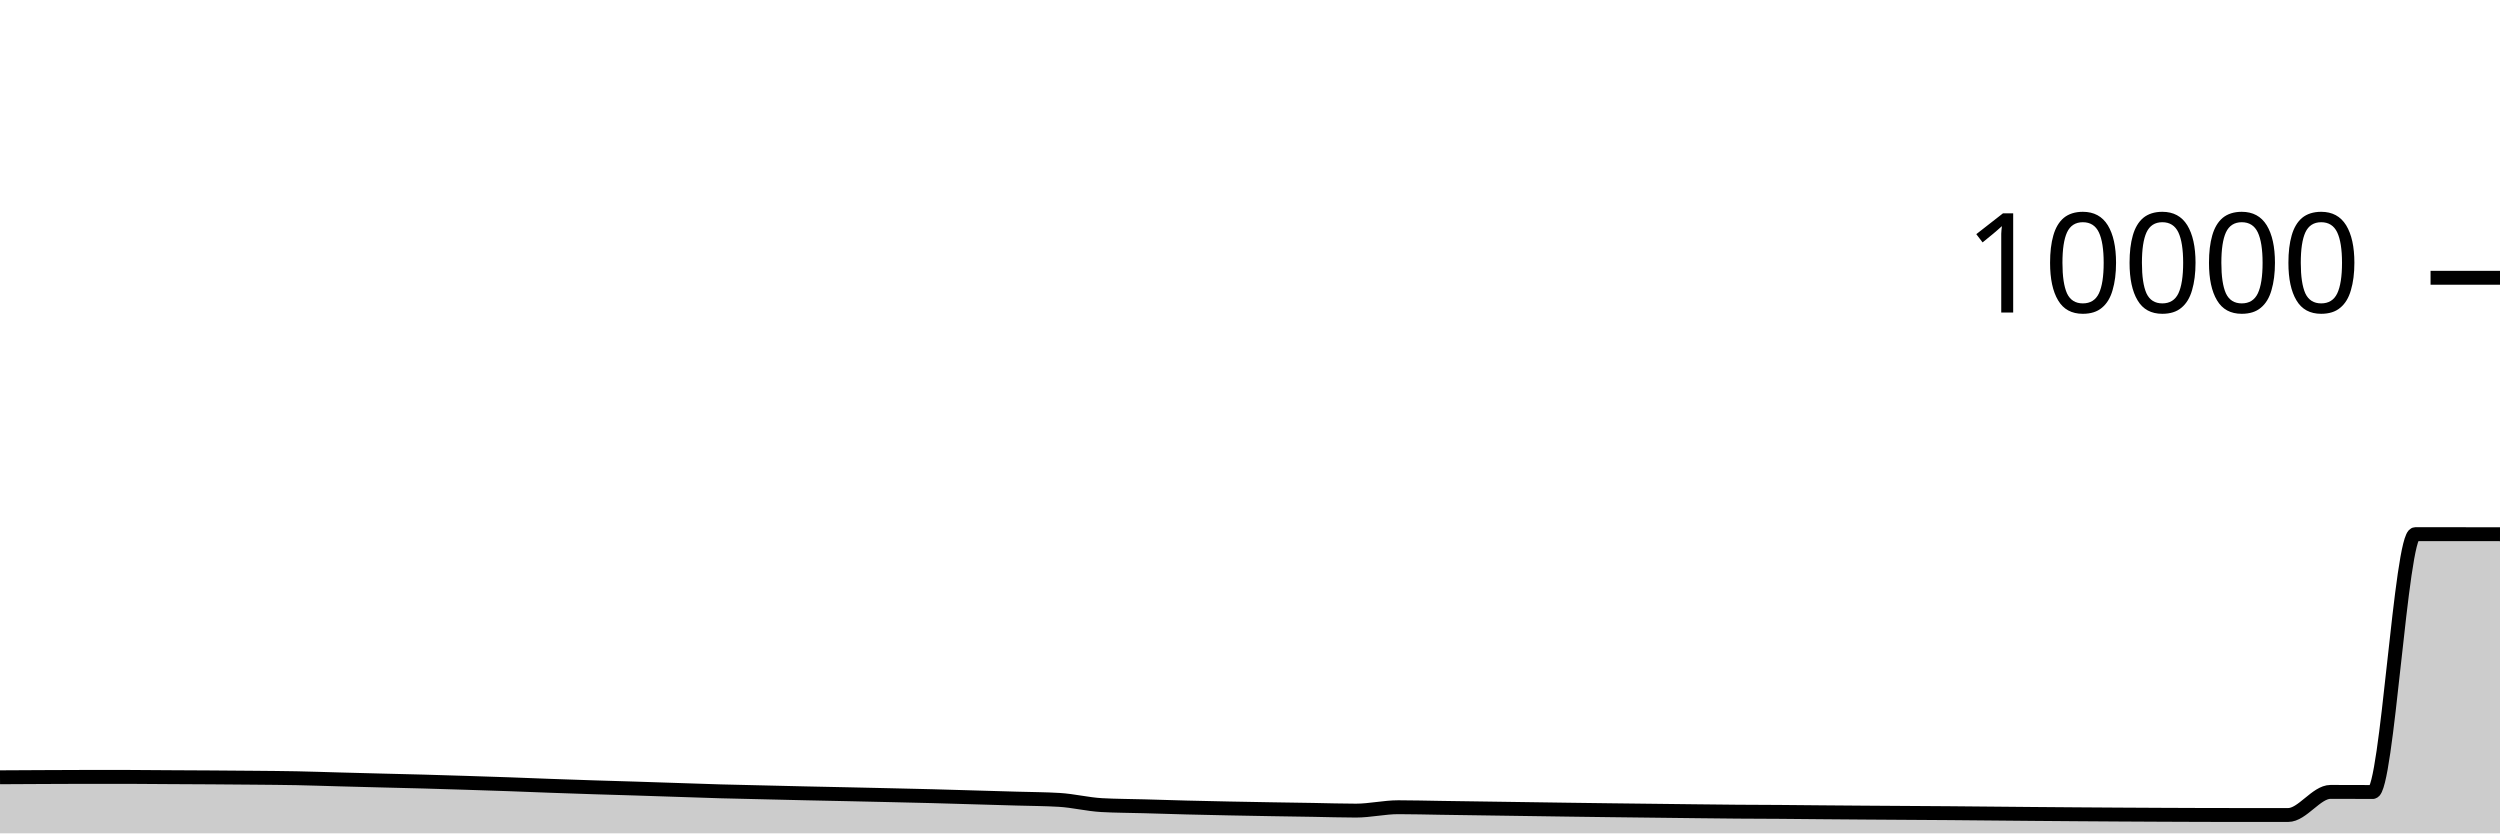
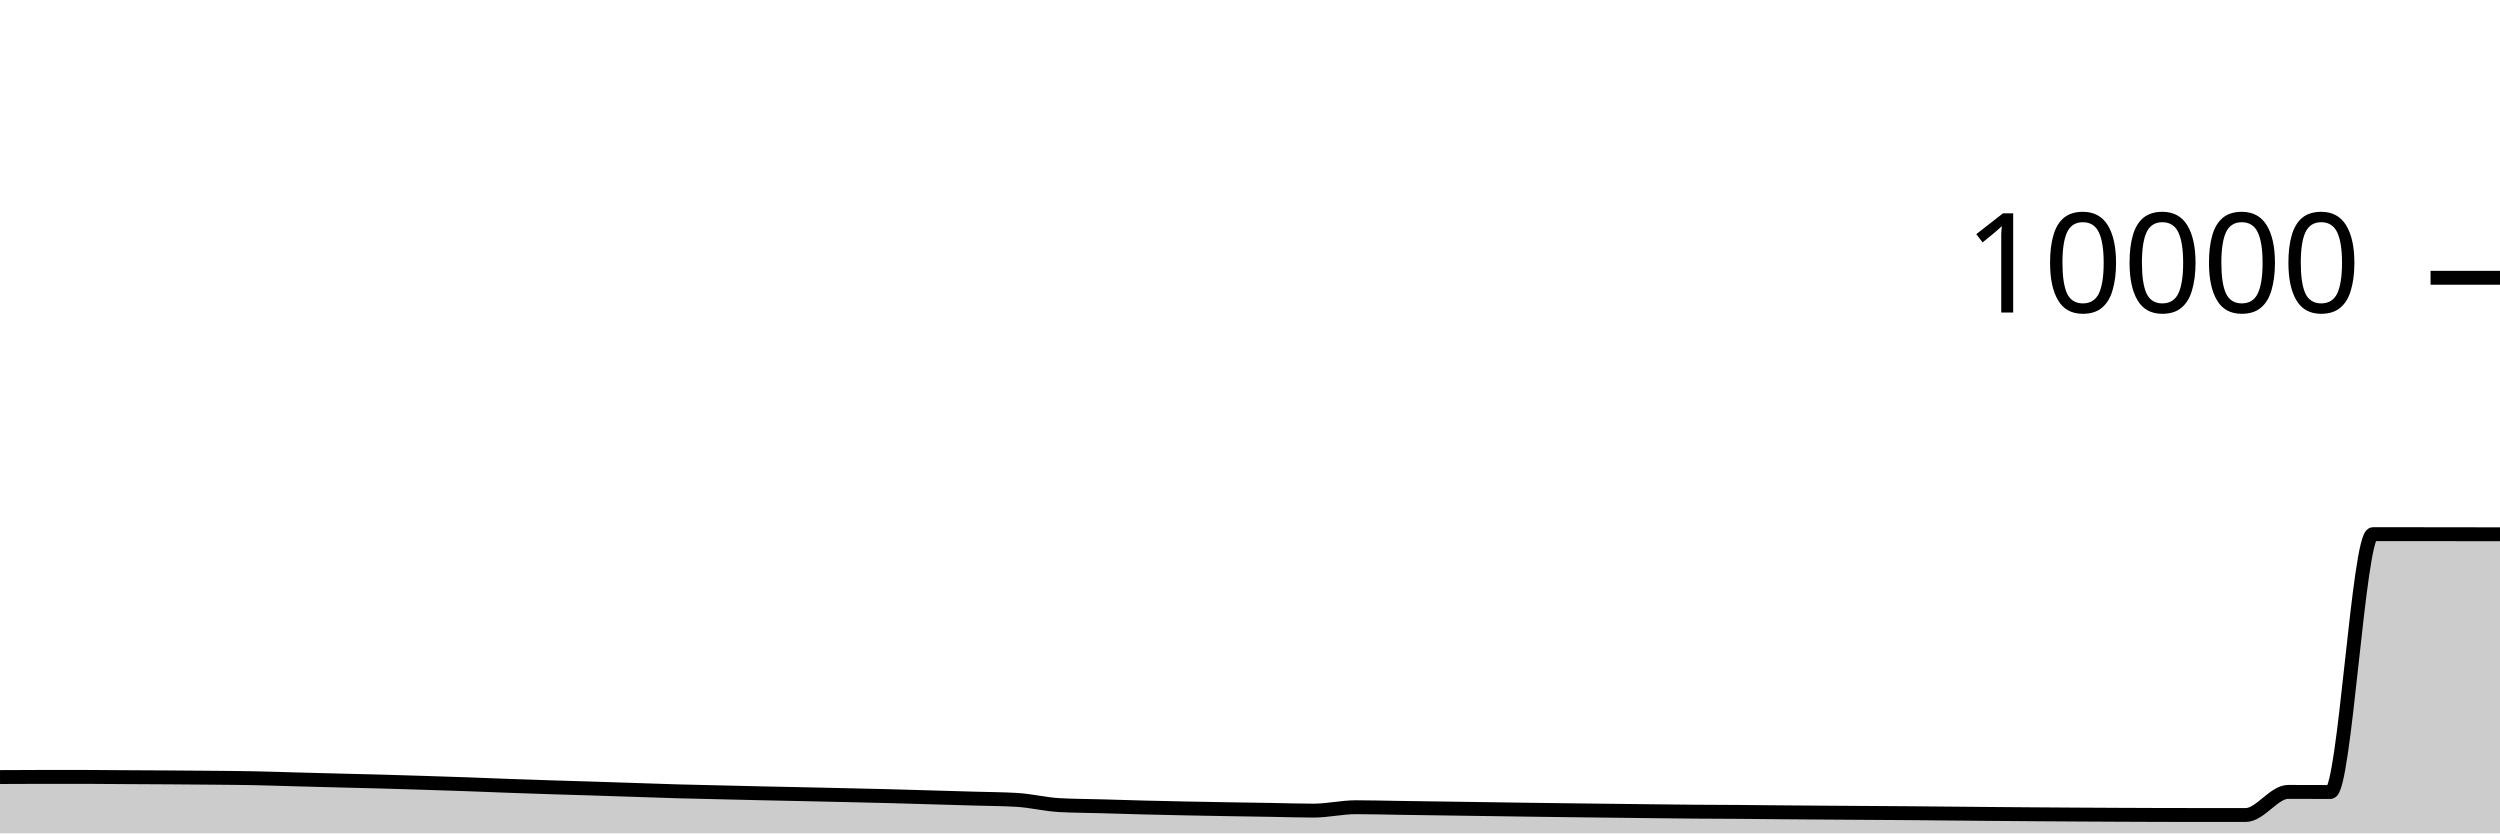
<svg xmlns="http://www.w3.org/2000/svg" viewBox="0 0 180 60">
  <g transform="translate(0,20)">
-     <path class="area" fill="rgba(0, 0, 0, 0.2)" d="M0,35.964C1.017,35.958,2.034,35.953,3.051,35.948C4.068,35.943,5.085,35.936,6.102,35.936C7.119,35.936,8.136,35.936,9.153,35.936C10.169,35.936,11.186,35.95,12.203,35.956C13.22,35.962,14.237,35.965,15.254,35.972C16.271,35.979,17.288,35.986,18.305,35.996C19.322,36.006,20.339,36.012,21.356,36.032C22.373,36.052,23.39,36.089,24.407,36.116C25.424,36.143,26.441,36.17,27.458,36.196C28.475,36.222,29.492,36.244,30.508,36.272C31.525,36.3,32.542,36.332,33.559,36.364C34.576,36.396,35.593,36.428,36.61,36.464C37.627,36.5,38.644,36.543,39.661,36.58C40.678,36.617,41.695,36.651,42.712,36.684C43.729,36.717,44.746,36.744,45.763,36.776C46.78,36.808,47.797,36.843,48.814,36.876C49.831,36.909,50.847,36.947,51.864,36.976C52.881,37.005,53.898,37.024,54.915,37.048C55.932,37.072,56.949,37.097,57.966,37.12C58.983,37.143,60,37.162,61.017,37.184C62.034,37.206,63.051,37.229,64.068,37.252C65.085,37.275,66.102,37.297,67.119,37.324C68.136,37.351,69.153,37.383,70.169,37.412C71.186,37.441,72.203,37.47,73.22,37.5C74.237,37.53,75.254,37.531,76.271,37.592C77.288,37.653,78.305,37.912,79.322,37.968C80.339,38.024,81.356,38.023,82.373,38.052C83.39,38.081,84.407,38.114,85.424,38.14C86.441,38.166,87.458,38.187,88.475,38.208C89.492,38.229,90.508,38.247,91.525,38.264C92.542,38.281,93.559,38.295,94.576,38.312C95.593,38.329,96.61,38.364,97.627,38.364C98.644,38.364,99.661,38.12,100.678,38.12C101.695,38.12,102.712,38.149,103.729,38.164C104.746,38.179,105.763,38.193,106.78,38.208C107.797,38.223,108.814,38.237,109.831,38.252C110.847,38.267,111.864,38.282,112.881,38.296C113.898,38.31,114.915,38.323,115.932,38.336C116.949,38.349,117.966,38.36,118.983,38.372C120,38.384,121.017,38.397,122.034,38.408C123.051,38.419,124.068,38.432,125.085,38.44C126.102,38.448,127.119,38.449,128.136,38.456C129.153,38.463,130.169,38.475,131.186,38.484C132.203,38.493,133.22,38.501,134.237,38.508C135.254,38.515,136.271,38.521,137.288,38.528C138.305,38.535,139.322,38.54,140.339,38.548C141.356,38.556,142.373,38.567,143.39,38.576C144.407,38.585,145.424,38.595,146.441,38.604C147.458,38.613,148.475,38.621,149.492,38.628C150.508,38.635,151.525,38.642,152.542,38.648C153.559,38.654,154.576,38.659,155.593,38.664C156.61,38.669,157.627,38.673,158.644,38.676C159.661,38.679,160.678,38.68,161.695,38.68C162.712,38.68,163.729,38.68,164.746,38.68C165.763,38.68,166.78,37.016,167.797,37.016C168.814,37.016,169.831,37.024,170.847,37.024C171.864,37.024,172.881,18.46,173.898,18.46C174.915,18.46,175.932,18.46,176.949,18.46C177.966,18.46,178.983,18.462,180,18.464L180,40C178.983,40,177.966,40,176.949,40C175.932,40,174.915,40,173.898,40C172.881,40,171.864,40,170.847,40C169.831,40,168.814,40,167.797,40C166.78,40,165.763,40,164.746,40C163.729,40,162.712,40,161.695,40C160.678,40,159.661,40,158.644,40C157.627,40,156.61,40,155.593,40C154.576,40,153.559,40,152.542,40C151.525,40,150.508,40,149.492,40C148.475,40,147.458,40,146.441,40C145.424,40,144.407,40,143.39,40C142.373,40,141.356,40,140.339,40C139.322,40,138.305,40,137.288,40C136.271,40,135.254,40,134.237,40C133.22,40,132.203,40,131.186,40C130.169,40,129.153,40,128.136,40C127.119,40,126.102,40,125.085,40C124.068,40,123.051,40,122.034,40C121.017,40,120,40,118.983,40C117.966,40,116.949,40,115.932,40C114.915,40,113.898,40,112.881,40C111.864,40,110.847,40,109.831,40C108.814,40,107.797,40,106.78,40C105.763,40,104.746,40,103.729,40C102.712,40,101.695,40,100.678,40C99.661,40,98.644,40,97.627,40C96.61,40,95.593,40,94.576,40C93.559,40,92.542,40,91.525,40C90.508,40,89.492,40,88.475,40C87.458,40,86.441,40,85.424,40C84.407,40,83.39,40,82.373,40C81.356,40,80.339,40,79.322,40C78.305,40,77.288,40,76.271,40C75.254,40,74.237,40,73.22,40C72.203,40,71.186,40,70.169,40C69.153,40,68.136,40,67.119,40C66.102,40,65.085,40,64.068,40C63.051,40,62.034,40,61.017,40C60,40,58.983,40,57.966,40C56.949,40,55.932,40,54.915,40C53.898,40,52.881,40,51.864,40C50.847,40,49.831,40,48.814,40C47.797,40,46.78,40,45.763,40C44.746,40,43.729,40,42.712,40C41.695,40,40.678,40,39.661,40C38.644,40,37.627,40,36.61,40C35.593,40,34.576,40,33.559,40C32.542,40,31.525,40,30.508,40C29.492,40,28.475,40,27.458,40C26.441,40,25.424,40,24.407,40C23.39,40,22.373,40,21.356,40C20.339,40,19.322,40,18.305,40C17.288,40,16.271,40,15.254,40C14.237,40,13.22,40,12.203,40C11.186,40,10.169,40,9.153,40C8.136,40,7.119,40,6.102,40C5.085,40,4.068,40,3.051,40C2.034,40,1.017,40,0,40Z" />
-     <path class="line" stroke="black" fill="none" d="M0,35.964C1.017,35.958,2.034,35.953,3.051,35.948C4.068,35.943,5.085,35.936,6.102,35.936C7.119,35.936,8.136,35.936,9.153,35.936C10.169,35.936,11.186,35.95,12.203,35.956C13.22,35.962,14.237,35.965,15.254,35.972C16.271,35.979,17.288,35.986,18.305,35.996C19.322,36.006,20.339,36.012,21.356,36.032C22.373,36.052,23.39,36.089,24.407,36.116C25.424,36.143,26.441,36.17,27.458,36.196C28.475,36.222,29.492,36.244,30.508,36.272C31.525,36.3,32.542,36.332,33.559,36.364C34.576,36.396,35.593,36.428,36.61,36.464C37.627,36.5,38.644,36.543,39.661,36.58C40.678,36.617,41.695,36.651,42.712,36.684C43.729,36.717,44.746,36.744,45.763,36.776C46.78,36.808,47.797,36.843,48.814,36.876C49.831,36.909,50.847,36.947,51.864,36.976C52.881,37.005,53.898,37.024,54.915,37.048C55.932,37.072,56.949,37.097,57.966,37.12C58.983,37.143,60,37.162,61.017,37.184C62.034,37.206,63.051,37.229,64.068,37.252C65.085,37.275,66.102,37.297,67.119,37.324C68.136,37.351,69.153,37.383,70.169,37.412C71.186,37.441,72.203,37.47,73.22,37.5C74.237,37.53,75.254,37.531,76.271,37.592C77.288,37.653,78.305,37.912,79.322,37.968C80.339,38.024,81.356,38.023,82.373,38.052C83.39,38.081,84.407,38.114,85.424,38.14C86.441,38.166,87.458,38.187,88.475,38.208C89.492,38.229,90.508,38.247,91.525,38.264C92.542,38.281,93.559,38.295,94.576,38.312C95.593,38.329,96.61,38.364,97.627,38.364C98.644,38.364,99.661,38.12,100.678,38.12C101.695,38.12,102.712,38.149,103.729,38.164C104.746,38.179,105.763,38.193,106.78,38.208C107.797,38.223,108.814,38.237,109.831,38.252C110.847,38.267,111.864,38.282,112.881,38.296C113.898,38.31,114.915,38.323,115.932,38.336C116.949,38.349,117.966,38.36,118.983,38.372C120,38.384,121.017,38.397,122.034,38.408C123.051,38.419,124.068,38.432,125.085,38.44C126.102,38.448,127.119,38.449,128.136,38.456C129.153,38.463,130.169,38.475,131.186,38.484C132.203,38.493,133.22,38.501,134.237,38.508C135.254,38.515,136.271,38.521,137.288,38.528C138.305,38.535,139.322,38.54,140.339,38.548C141.356,38.556,142.373,38.567,143.39,38.576C144.407,38.585,145.424,38.595,146.441,38.604C147.458,38.613,148.475,38.621,149.492,38.628C150.508,38.635,151.525,38.642,152.542,38.648C153.559,38.654,154.576,38.659,155.593,38.664C156.61,38.669,157.627,38.673,158.644,38.676C159.661,38.679,160.678,38.68,161.695,38.68C162.712,38.68,163.729,38.68,164.746,38.68C165.763,38.68,166.78,37.016,167.797,37.016C168.814,37.016,169.831,37.024,170.847,37.024C171.864,37.024,172.881,18.46,173.898,18.46C174.915,18.46,175.932,18.46,176.949,18.46C177.966,18.46,178.983,18.462,180,18.464" />
+     <path class="area" fill="rgba(0, 0, 0, 0.2)" d="M0,35.948C1.017,35.942,2.034,35.936,3.051,35.936C4.068,35.936,5.085,35.936,6.102,35.936C7.119,35.936,8.136,35.95,9.153,35.956C10.169,35.962,11.186,35.965,12.203,35.972C13.22,35.979,14.237,35.986,15.254,35.996C16.271,36.006,17.288,36.012,18.305,36.032C19.322,36.052,20.339,36.089,21.356,36.116C22.373,36.143,23.39,36.17,24.407,36.196C25.424,36.222,26.441,36.244,27.458,36.272C28.475,36.3,29.492,36.332,30.508,36.364C31.525,36.396,32.542,36.428,33.559,36.464C34.576,36.5,35.593,36.543,36.61,36.58C37.627,36.617,38.644,36.651,39.661,36.684C40.678,36.717,41.695,36.744,42.712,36.776C43.729,36.808,44.746,36.843,45.763,36.876C46.78,36.909,47.797,36.947,48.814,36.976C49.831,37.005,50.847,37.024,51.864,37.048C52.881,37.072,53.898,37.097,54.915,37.12C55.932,37.143,56.949,37.162,57.966,37.184C58.983,37.206,60,37.229,61.017,37.252C62.034,37.275,63.051,37.297,64.068,37.324C65.085,37.351,66.102,37.383,67.119,37.412C68.136,37.441,69.153,37.47,70.169,37.5C71.186,37.53,72.203,37.531,73.22,37.592C74.237,37.653,75.254,37.912,76.271,37.968C77.288,38.024,78.305,38.023,79.322,38.052C80.339,38.081,81.356,38.114,82.373,38.14C83.39,38.166,84.407,38.187,85.424,38.208C86.441,38.229,87.458,38.247,88.475,38.264C89.492,38.281,90.508,38.295,91.525,38.312C92.542,38.329,93.559,38.364,94.576,38.364C95.593,38.364,96.61,38.12,97.627,38.12C98.644,38.12,99.661,38.149,100.678,38.164C101.695,38.179,102.712,38.193,103.729,38.208C104.746,38.223,105.763,38.237,106.78,38.252C107.797,38.267,108.814,38.282,109.831,38.296C110.847,38.31,111.864,38.323,112.881,38.336C113.898,38.349,114.915,38.36,115.932,38.372C116.949,38.384,117.966,38.397,118.983,38.408C120,38.419,121.017,38.432,122.034,38.44C123.051,38.448,124.068,38.449,125.085,38.456C126.102,38.463,127.119,38.475,128.136,38.484C129.153,38.493,130.169,38.501,131.186,38.508C132.203,38.515,133.22,38.521,134.237,38.528C135.254,38.535,136.271,38.54,137.288,38.548C138.305,38.556,139.322,38.567,140.339,38.576C141.356,38.585,142.373,38.595,143.39,38.604C144.407,38.613,145.424,38.621,146.441,38.628C147.458,38.635,148.475,38.642,149.492,38.648C150.508,38.654,151.525,38.659,152.542,38.664C153.559,38.669,154.576,38.673,155.593,38.676C156.61,38.679,157.627,38.68,158.644,38.68C159.661,38.68,160.678,38.68,161.695,38.68C162.712,38.68,163.729,37.016,164.746,37.016C165.763,37.016,166.78,37.024,167.797,37.024C168.814,37.024,169.831,18.46,170.847,18.46C171.864,18.46,172.881,18.46,173.898,18.46C174.915,18.46,175.932,18.463,176.949,18.464C177.966,18.465,178.983,18.467,180,18.468L180,40C178.983,40,177.966,40,176.949,40C175.932,40,174.915,40,173.898,40C172.881,40,171.864,40,170.847,40C169.831,40,168.814,40,167.797,40C166.78,40,165.763,40,164.746,40C163.729,40,162.712,40,161.695,40C160.678,40,159.661,40,158.644,40C157.627,40,156.61,40,155.593,40C154.576,40,153.559,40,152.542,40C151.525,40,150.508,40,149.492,40C148.475,40,147.458,40,146.441,40C145.424,40,144.407,40,143.39,40C142.373,40,141.356,40,140.339,40C139.322,40,138.305,40,137.288,40C136.271,40,135.254,40,134.237,40C133.22,40,132.203,40,131.186,40C130.169,40,129.153,40,128.136,40C127.119,40,126.102,40,125.085,40C124.068,40,123.051,40,122.034,40C121.017,40,120,40,118.983,40C117.966,40,116.949,40,115.932,40C114.915,40,113.898,40,112.881,40C111.864,40,110.847,40,109.831,40C108.814,40,107.797,40,106.78,40C105.763,40,104.746,40,103.729,40C102.712,40,101.695,40,100.678,40C99.661,40,98.644,40,97.627,40C96.61,40,95.593,40,94.576,40C93.559,40,92.542,40,91.525,40C90.508,40,89.492,40,88.475,40C87.458,40,86.441,40,85.424,40C84.407,40,83.39,40,82.373,40C81.356,40,80.339,40,79.322,40C78.305,40,77.288,40,76.271,40C75.254,40,74.237,40,73.22,40C72.203,40,71.186,40,70.169,40C69.153,40,68.136,40,67.119,40C66.102,40,65.085,40,64.068,40C63.051,40,62.034,40,61.017,40C60,40,58.983,40,57.966,40C56.949,40,55.932,40,54.915,40C53.898,40,52.881,40,51.864,40C50.847,40,49.831,40,48.814,40C47.797,40,46.78,40,45.763,40C44.746,40,43.729,40,42.712,40C41.695,40,40.678,40,39.661,40C38.644,40,37.627,40,36.61,40C35.593,40,34.576,40,33.559,40C32.542,40,31.525,40,30.508,40C29.492,40,28.475,40,27.458,40C26.441,40,25.424,40,24.407,40C23.39,40,22.373,40,21.356,40C20.339,40,19.322,40,18.305,40C17.288,40,16.271,40,15.254,40C14.237,40,13.22,40,12.203,40C11.186,40,10.169,40,9.153,40C8.136,40,7.119,40,6.102,40C5.085,40,4.068,40,3.051,40C2.034,40,1.017,40,0,40Z" />
+     <path class="line" stroke="black" fill="none" d="M0,35.948C1.017,35.942,2.034,35.936,3.051,35.936C4.068,35.936,5.085,35.936,6.102,35.936C7.119,35.936,8.136,35.95,9.153,35.956C10.169,35.962,11.186,35.965,12.203,35.972C13.22,35.979,14.237,35.986,15.254,35.996C16.271,36.006,17.288,36.012,18.305,36.032C19.322,36.052,20.339,36.089,21.356,36.116C22.373,36.143,23.39,36.17,24.407,36.196C25.424,36.222,26.441,36.244,27.458,36.272C28.475,36.3,29.492,36.332,30.508,36.364C31.525,36.396,32.542,36.428,33.559,36.464C34.576,36.5,35.593,36.543,36.61,36.58C37.627,36.617,38.644,36.651,39.661,36.684C40.678,36.717,41.695,36.744,42.712,36.776C43.729,36.808,44.746,36.843,45.763,36.876C46.78,36.909,47.797,36.947,48.814,36.976C49.831,37.005,50.847,37.024,51.864,37.048C52.881,37.072,53.898,37.097,54.915,37.12C55.932,37.143,56.949,37.162,57.966,37.184C58.983,37.206,60,37.229,61.017,37.252C62.034,37.275,63.051,37.297,64.068,37.324C65.085,37.351,66.102,37.383,67.119,37.412C68.136,37.441,69.153,37.47,70.169,37.5C71.186,37.53,72.203,37.531,73.22,37.592C74.237,37.653,75.254,37.912,76.271,37.968C77.288,38.024,78.305,38.023,79.322,38.052C80.339,38.081,81.356,38.114,82.373,38.14C83.39,38.166,84.407,38.187,85.424,38.208C86.441,38.229,87.458,38.247,88.475,38.264C89.492,38.281,90.508,38.295,91.525,38.312C92.542,38.329,93.559,38.364,94.576,38.364C95.593,38.364,96.61,38.12,97.627,38.12C98.644,38.12,99.661,38.149,100.678,38.164C101.695,38.179,102.712,38.193,103.729,38.208C104.746,38.223,105.763,38.237,106.78,38.252C107.797,38.267,108.814,38.282,109.831,38.296C110.847,38.31,111.864,38.323,112.881,38.336C113.898,38.349,114.915,38.36,115.932,38.372C116.949,38.384,117.966,38.397,118.983,38.408C120,38.419,121.017,38.432,122.034,38.44C123.051,38.448,124.068,38.449,125.085,38.456C126.102,38.463,127.119,38.475,128.136,38.484C129.153,38.493,130.169,38.501,131.186,38.508C132.203,38.515,133.22,38.521,134.237,38.528C135.254,38.535,136.271,38.54,137.288,38.548C138.305,38.556,139.322,38.567,140.339,38.576C141.356,38.585,142.373,38.595,143.39,38.604C144.407,38.613,145.424,38.621,146.441,38.628C147.458,38.635,148.475,38.642,149.492,38.648C150.508,38.654,151.525,38.659,152.542,38.664C153.559,38.669,154.576,38.673,155.593,38.676C156.61,38.679,157.627,38.68,158.644,38.68C159.661,38.68,160.678,38.68,161.695,38.68C162.712,38.68,163.729,37.016,164.746,37.016C165.763,37.016,166.78,37.024,167.797,37.024C168.814,37.024,169.831,18.46,170.847,18.46C171.864,18.46,172.881,18.46,173.898,18.46C174.915,18.46,175.932,18.463,176.949,18.464C177.966,18.465,178.983,18.467,180,18.468" />
    <path class="axis-ceiling" stroke-width="1" stroke="black" fill="none" d="M175,0L180,0" />
    <text class="axis-ceiling-label" font-family="sans-serif" text-anchor="end" font-size="10px" x="170" y="2.5">10000</text>
  </g>
</svg>
